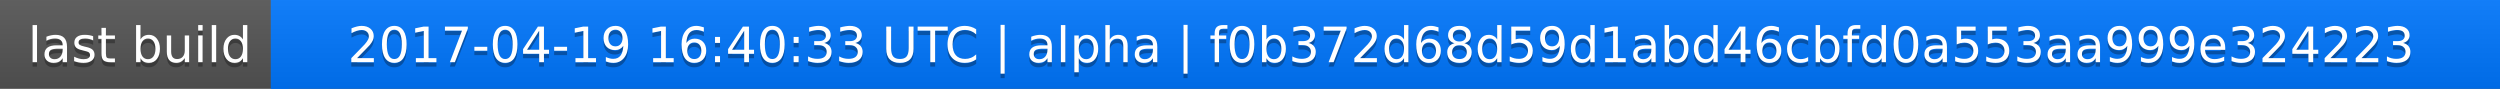
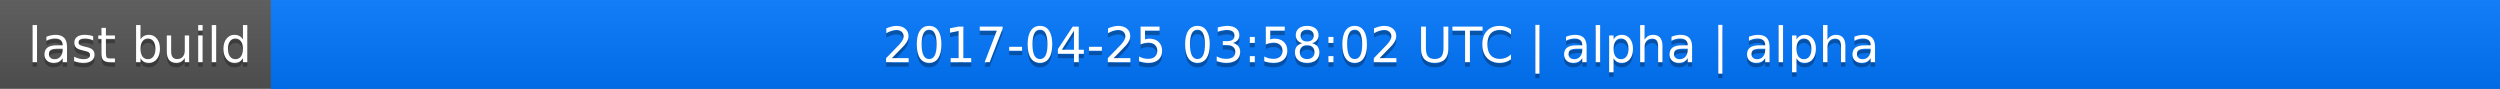
<svg xmlns="http://www.w3.org/2000/svg" width="563" height="20">
  <linearGradient id="a" x2="0" y2="100%">
    <stop offset="0" stop-color="#bbb" stop-opacity=".1" />
    <stop offset="1" stop-opacity=".1" />
  </linearGradient>
  <rect rx="0" width="563" height="20" fill="#555" />
  <rect rx="0" x="61" width="502" height="20" fill="#07f" />
  <path fill="#07f" d="M61 0h4v20h-4z" />
  <rect rx="0" width="563" height="20" fill="url(#a)" />
  <g fill="#fff" text-anchor="middle" font-family="DejaVu Sans,Verdana,Geneva,sans-serif" font-size="11">
    <text x="31.5" y="15" fill="#010101" fill-opacity=".3">last build</text>
    <text x="31.5" y="14">last build</text>
-     <text x="311" y="15" fill="#010101" fill-opacity=".3">2017-04-19 16:40:33 UTC | alpha | f0b372d68d59d1abd46cbfd0a553aa999e324223</text>
-     <text x="311" y="14">2017-04-19 16:40:33 UTC | alpha | f0b372d68d59d1abd46cbfd0a553aa999e324223</text>
+     <text x="311" y="15" fill="#010101" fill-opacity=".3">2017-04-25 03:58:02 UTC | alpha | alpha</text>
+     <text x="311" y="14">2017-04-25 03:58:02 UTC | alpha | alpha</text>
  </g>
</svg>
